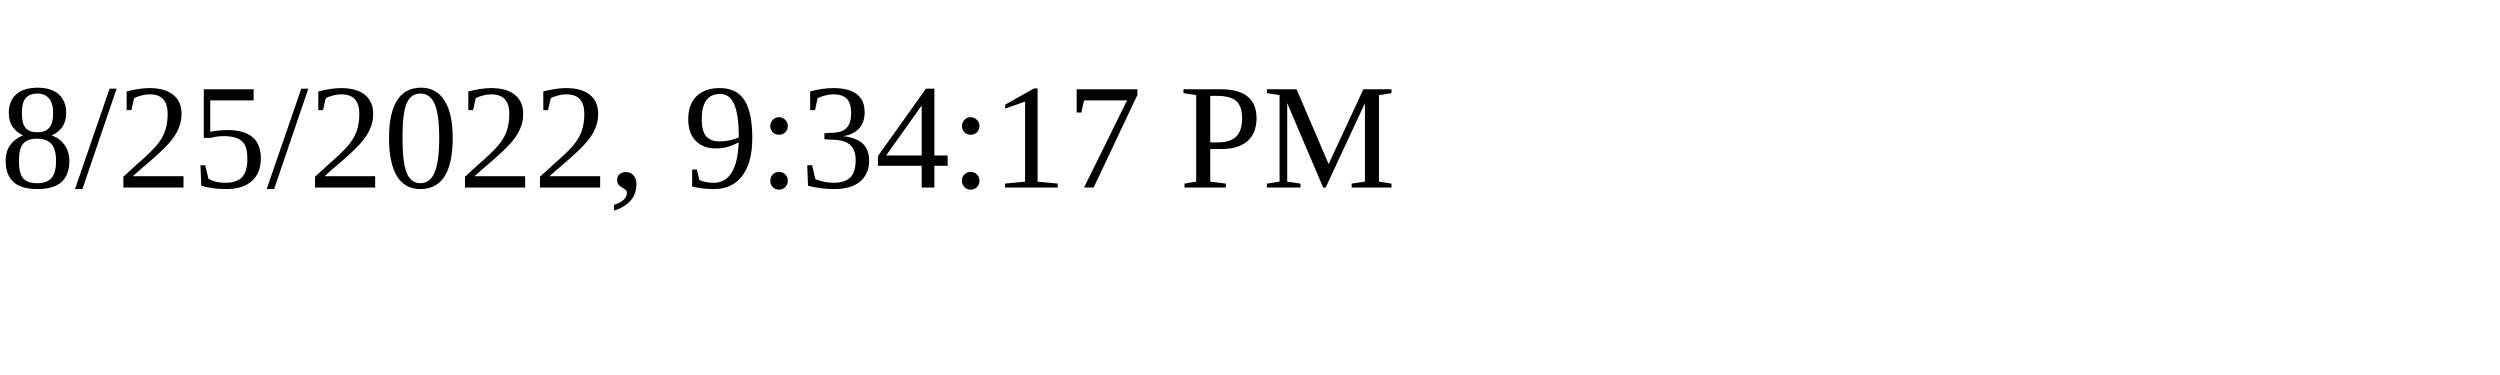
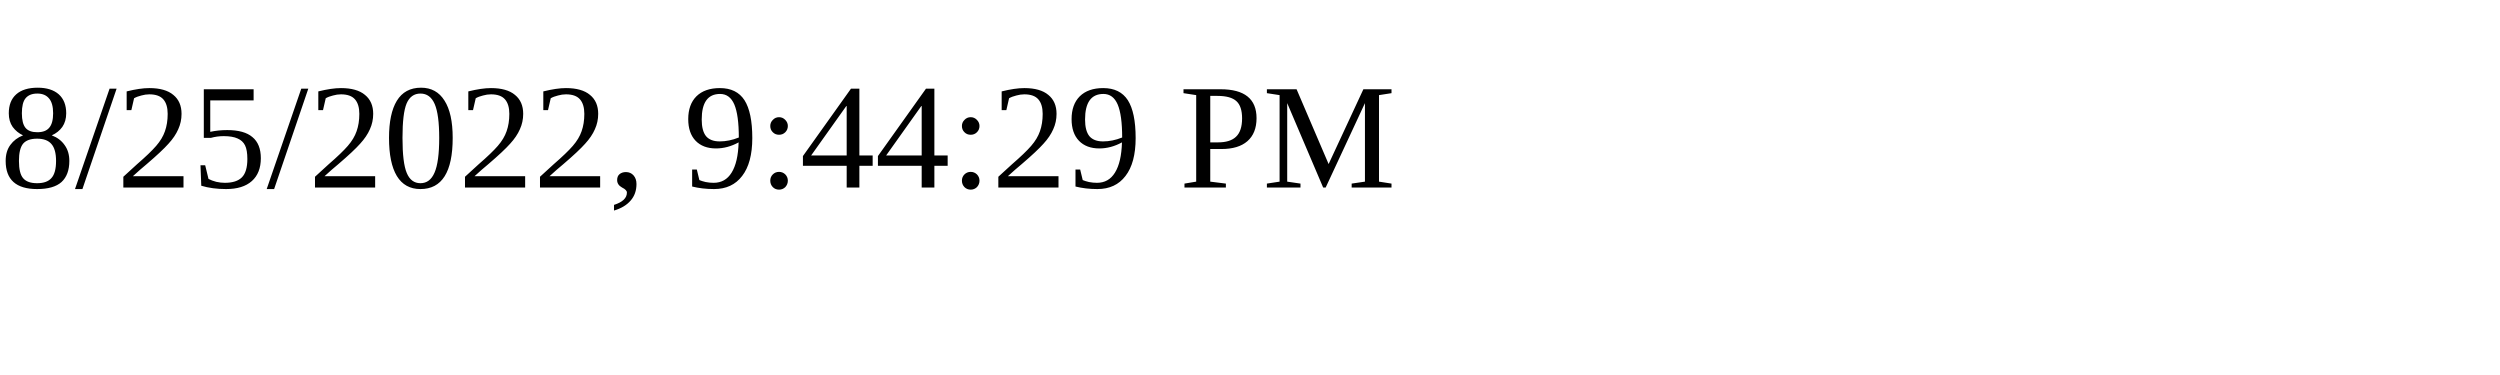
<svg xmlns="http://www.w3.org/2000/svg" height="30" width="200">
-   <text x="0" y="15">8/25/2022, 9:34:17 PM</text>
+   <text x="0" y="15">8/25/2022, 9:44:29 PM</text>
</svg>
